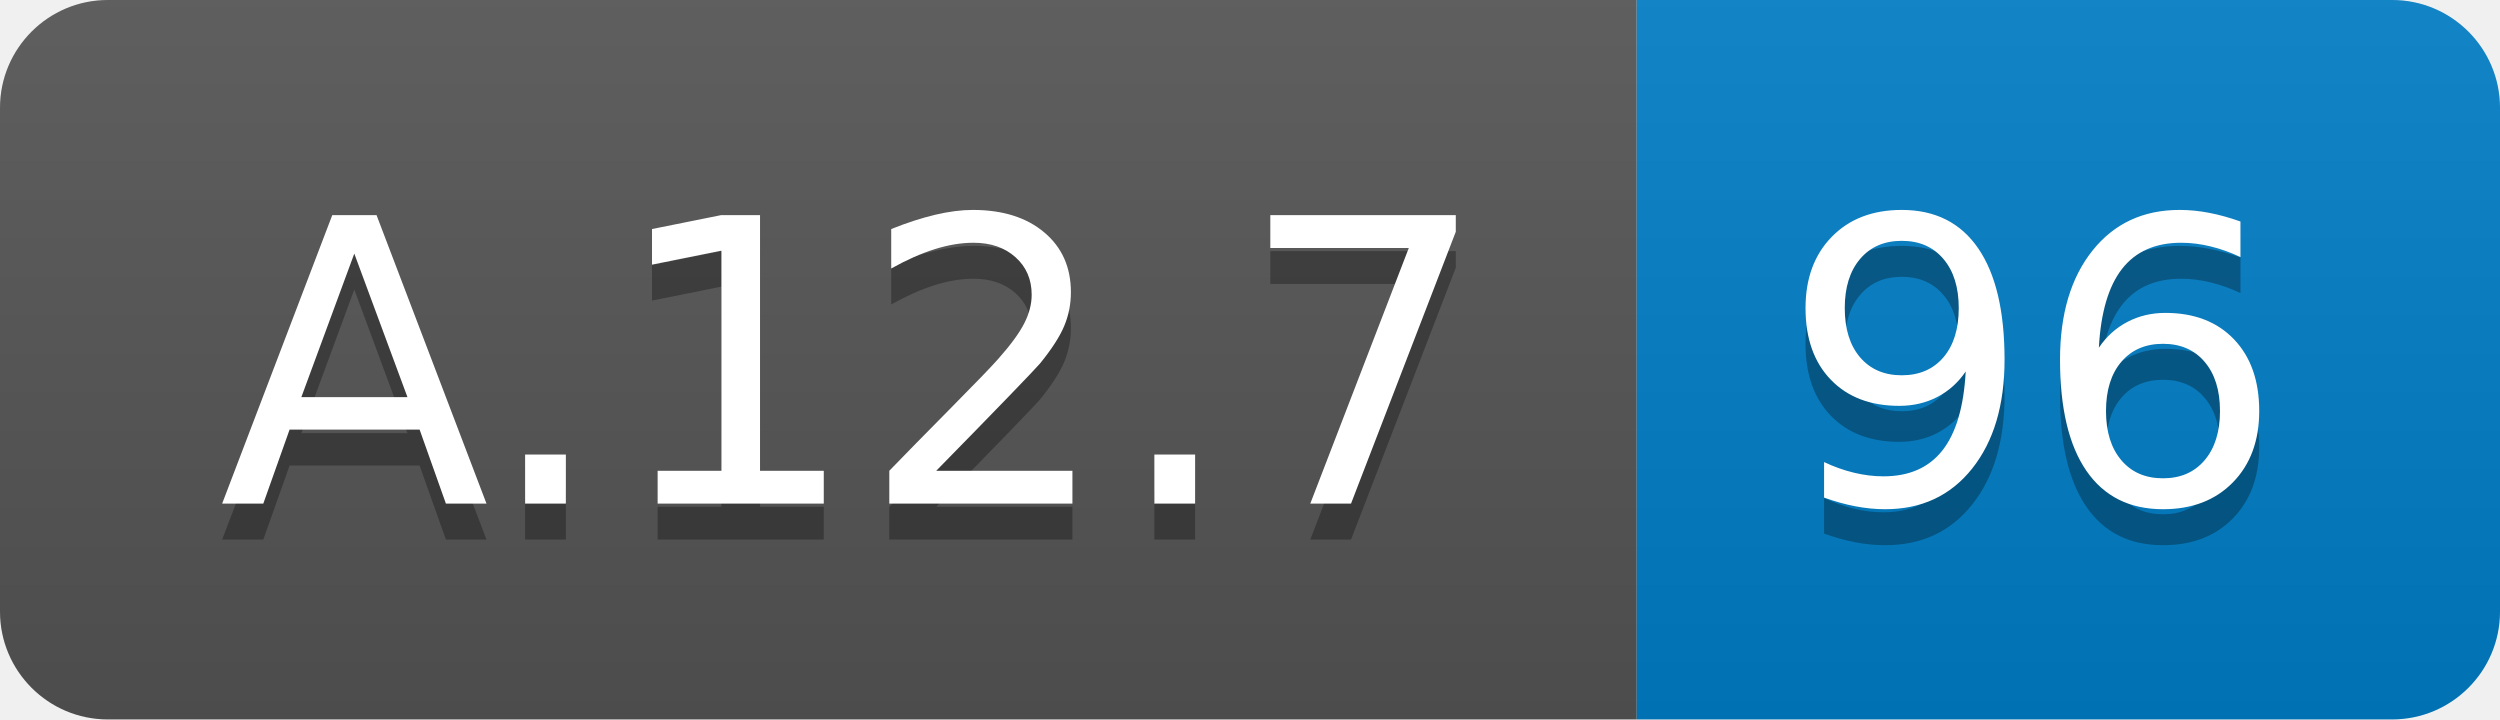
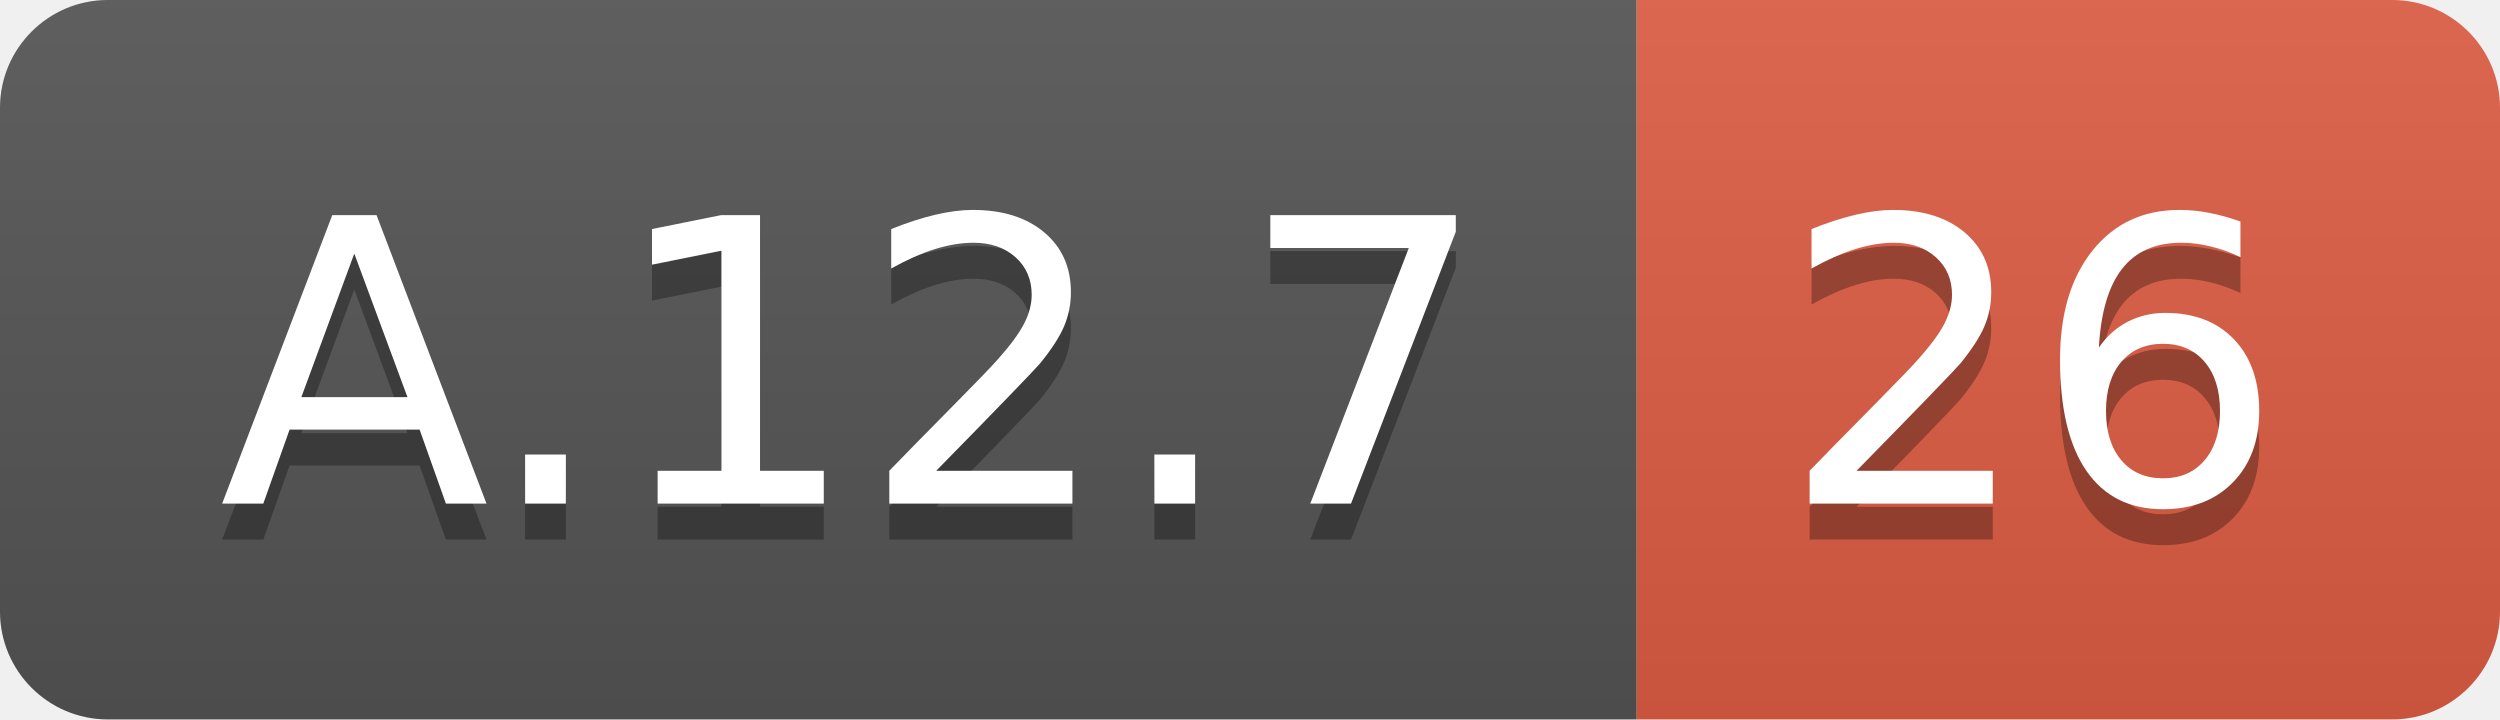
<svg xmlns="http://www.w3.org/2000/svg" width="69.5" height="20">
  <linearGradient id="smooth" x2="0" y2="100%">
    <stop offset="0" stop-color="#bbb" stop-opacity=".1" />
    <stop offset="1" stop-opacity=".1" />
  </linearGradient>
  <clipPath id="round">
    <rect width="69.5" height="20" rx="3" fill="#fff" />
  </clipPath>
  <g clip-path="url(#round)">
    <rect width="45.5" height="20" fill="#555" />
-     <rect x="45.5" width="24.0" height="20" fill="#007ec6" />
+     <rect x="45.5" width="24.0" height="20" fill="#e05d44" />
    <rect width="69.5" height="20" fill="url(#smooth)" />
  </g>
  <g fill="#fff" text-anchor="middle" font-family="DejaVu Sans,Verdana,Geneva,sans-serif" font-size="110">
    <text x="237.5" y="150" fill="#010101" fill-opacity=".3" transform="scale(0.1)" textLength="355.0" lengthAdjust="spacing">A.12.7</text>
    <text x="237.5" y="140" transform="scale(0.1)" textLength="355.0" lengthAdjust="spacing">A.12.7</text>
-     <text x="565.0" y="150" fill="#010101" fill-opacity=".3" transform="scale(0.1)" textLength="140.0" lengthAdjust="spacing">96</text>
-     <text x="565.0" y="140" transform="scale(0.1)" textLength="140.0" lengthAdjust="spacing">96</text>
+     <text x="565.0" y="150" fill="#010101" fill-opacity=".3" transform="scale(0.1)" textLength="140.0" lengthAdjust="spacing">26</text>
+     <text x="565.0" y="140" transform="scale(0.1)" textLength="140.0" lengthAdjust="spacing">26</text>
  </g>
</svg>
